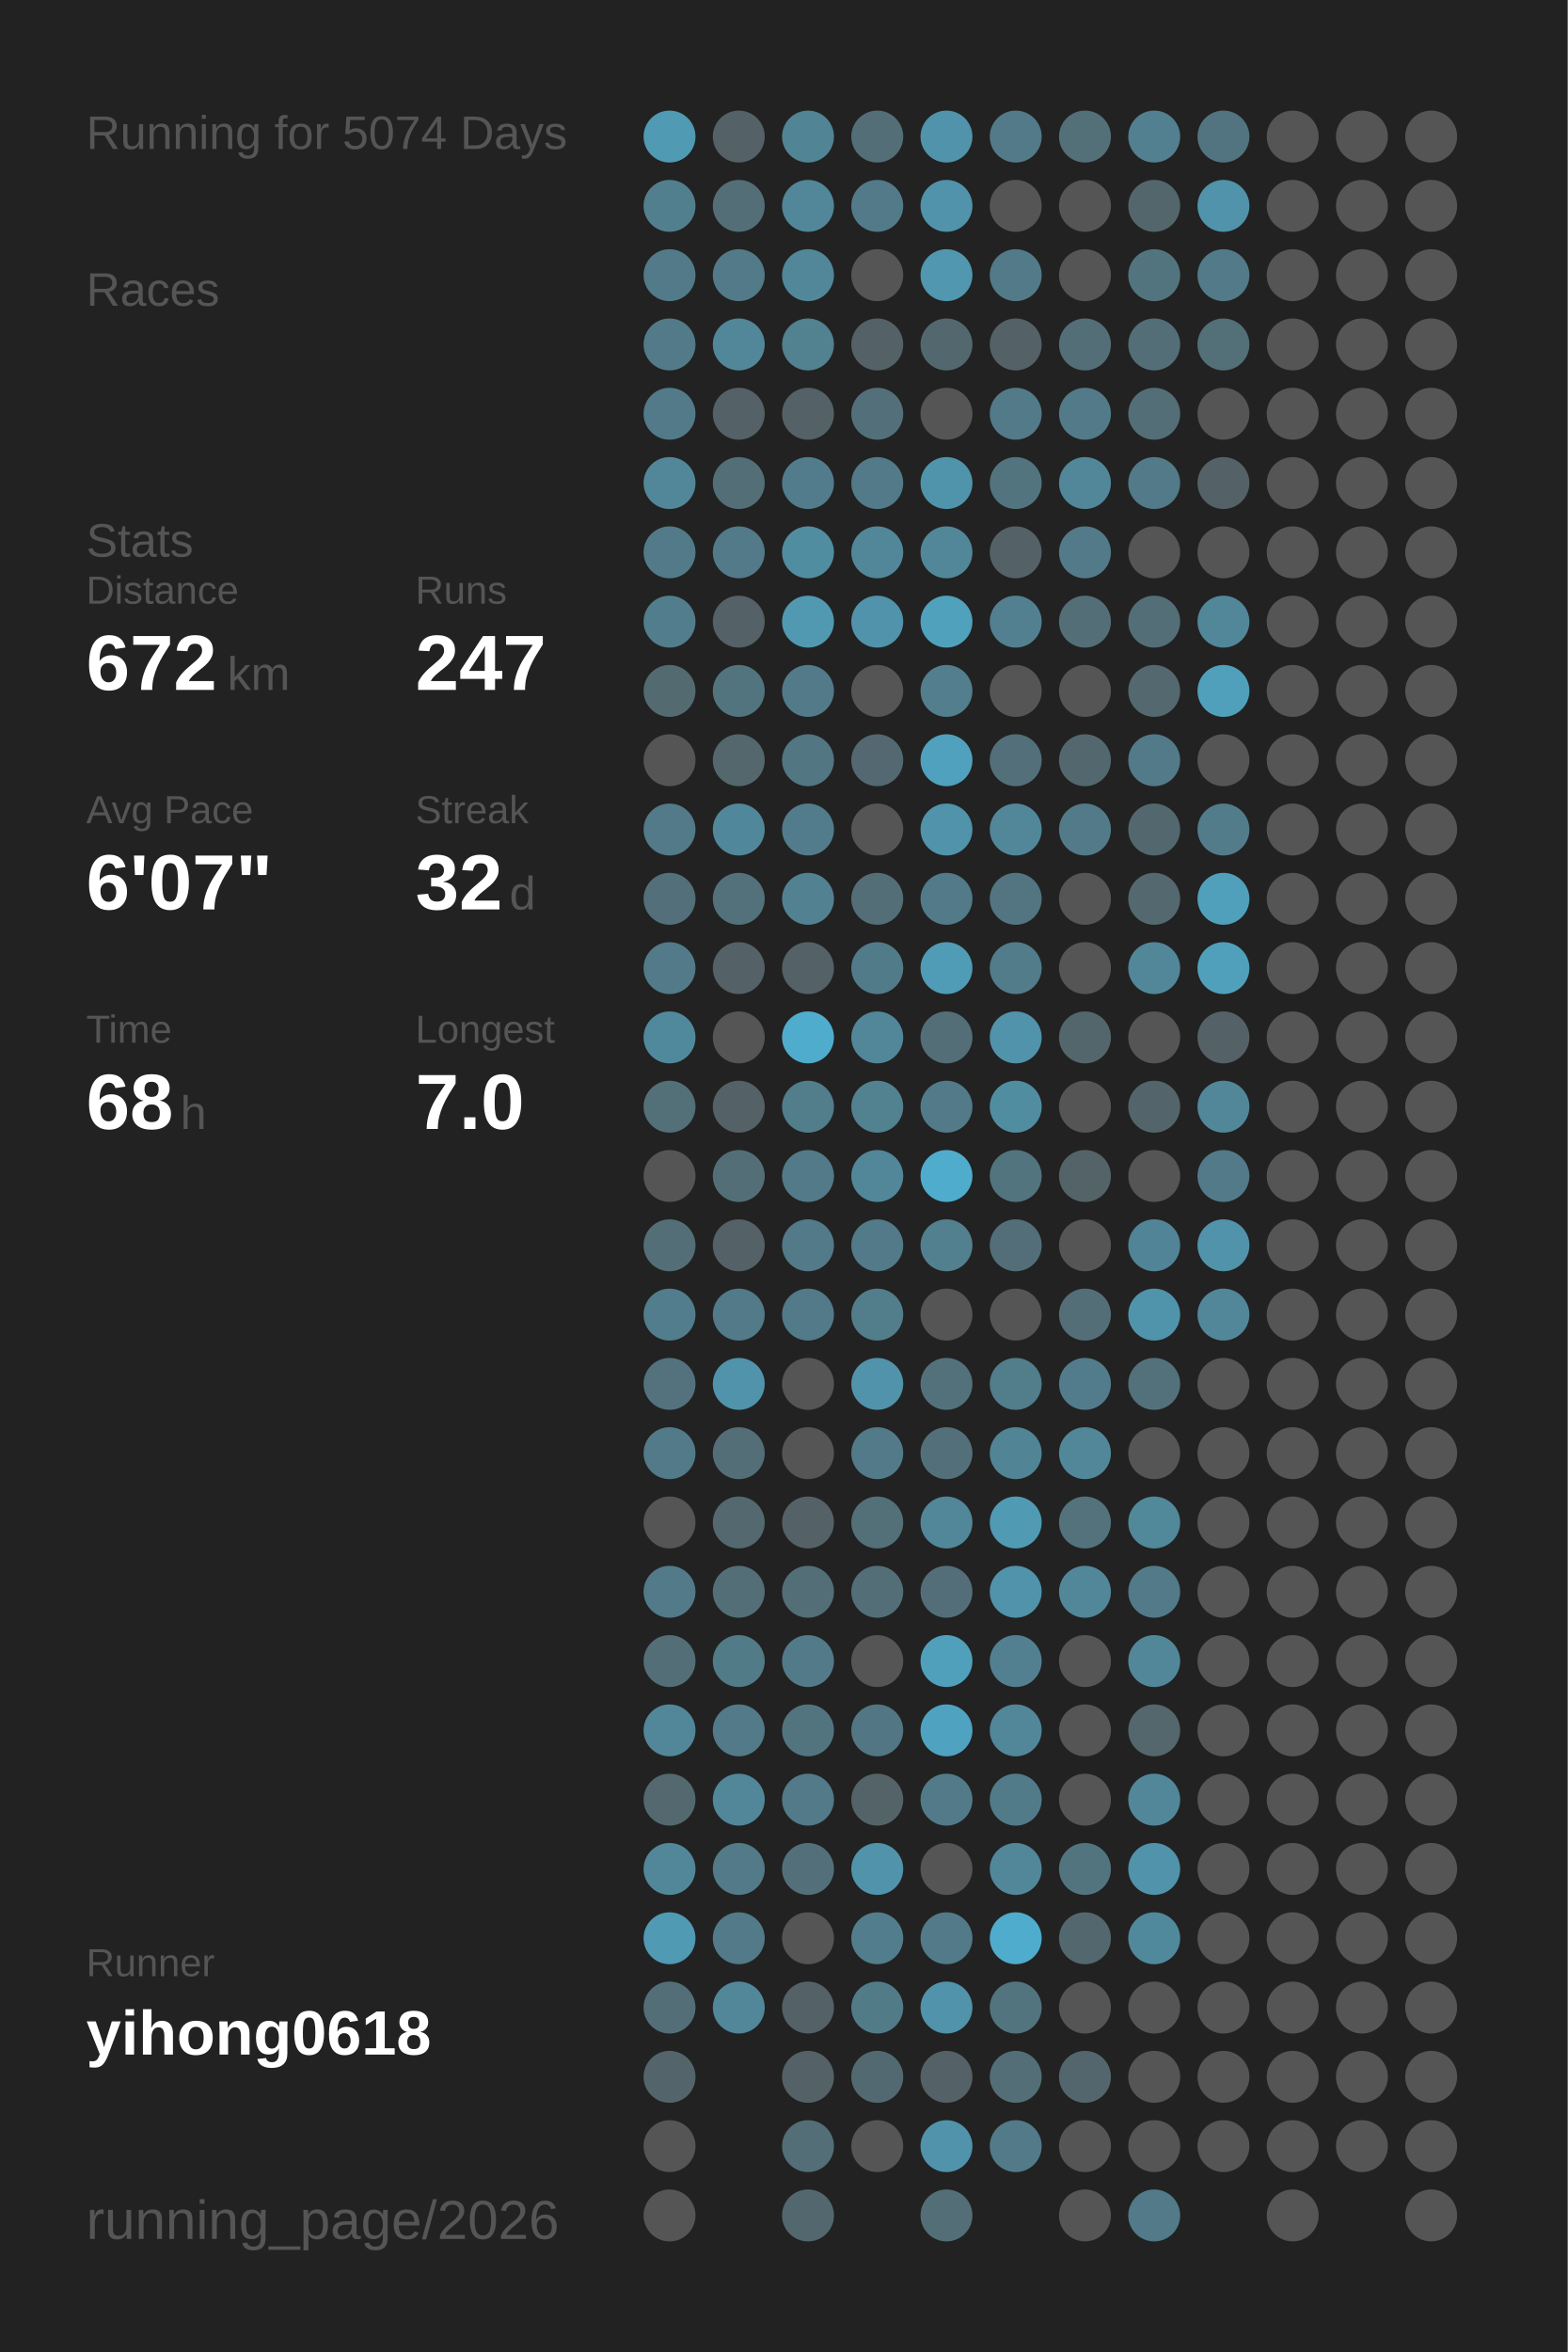
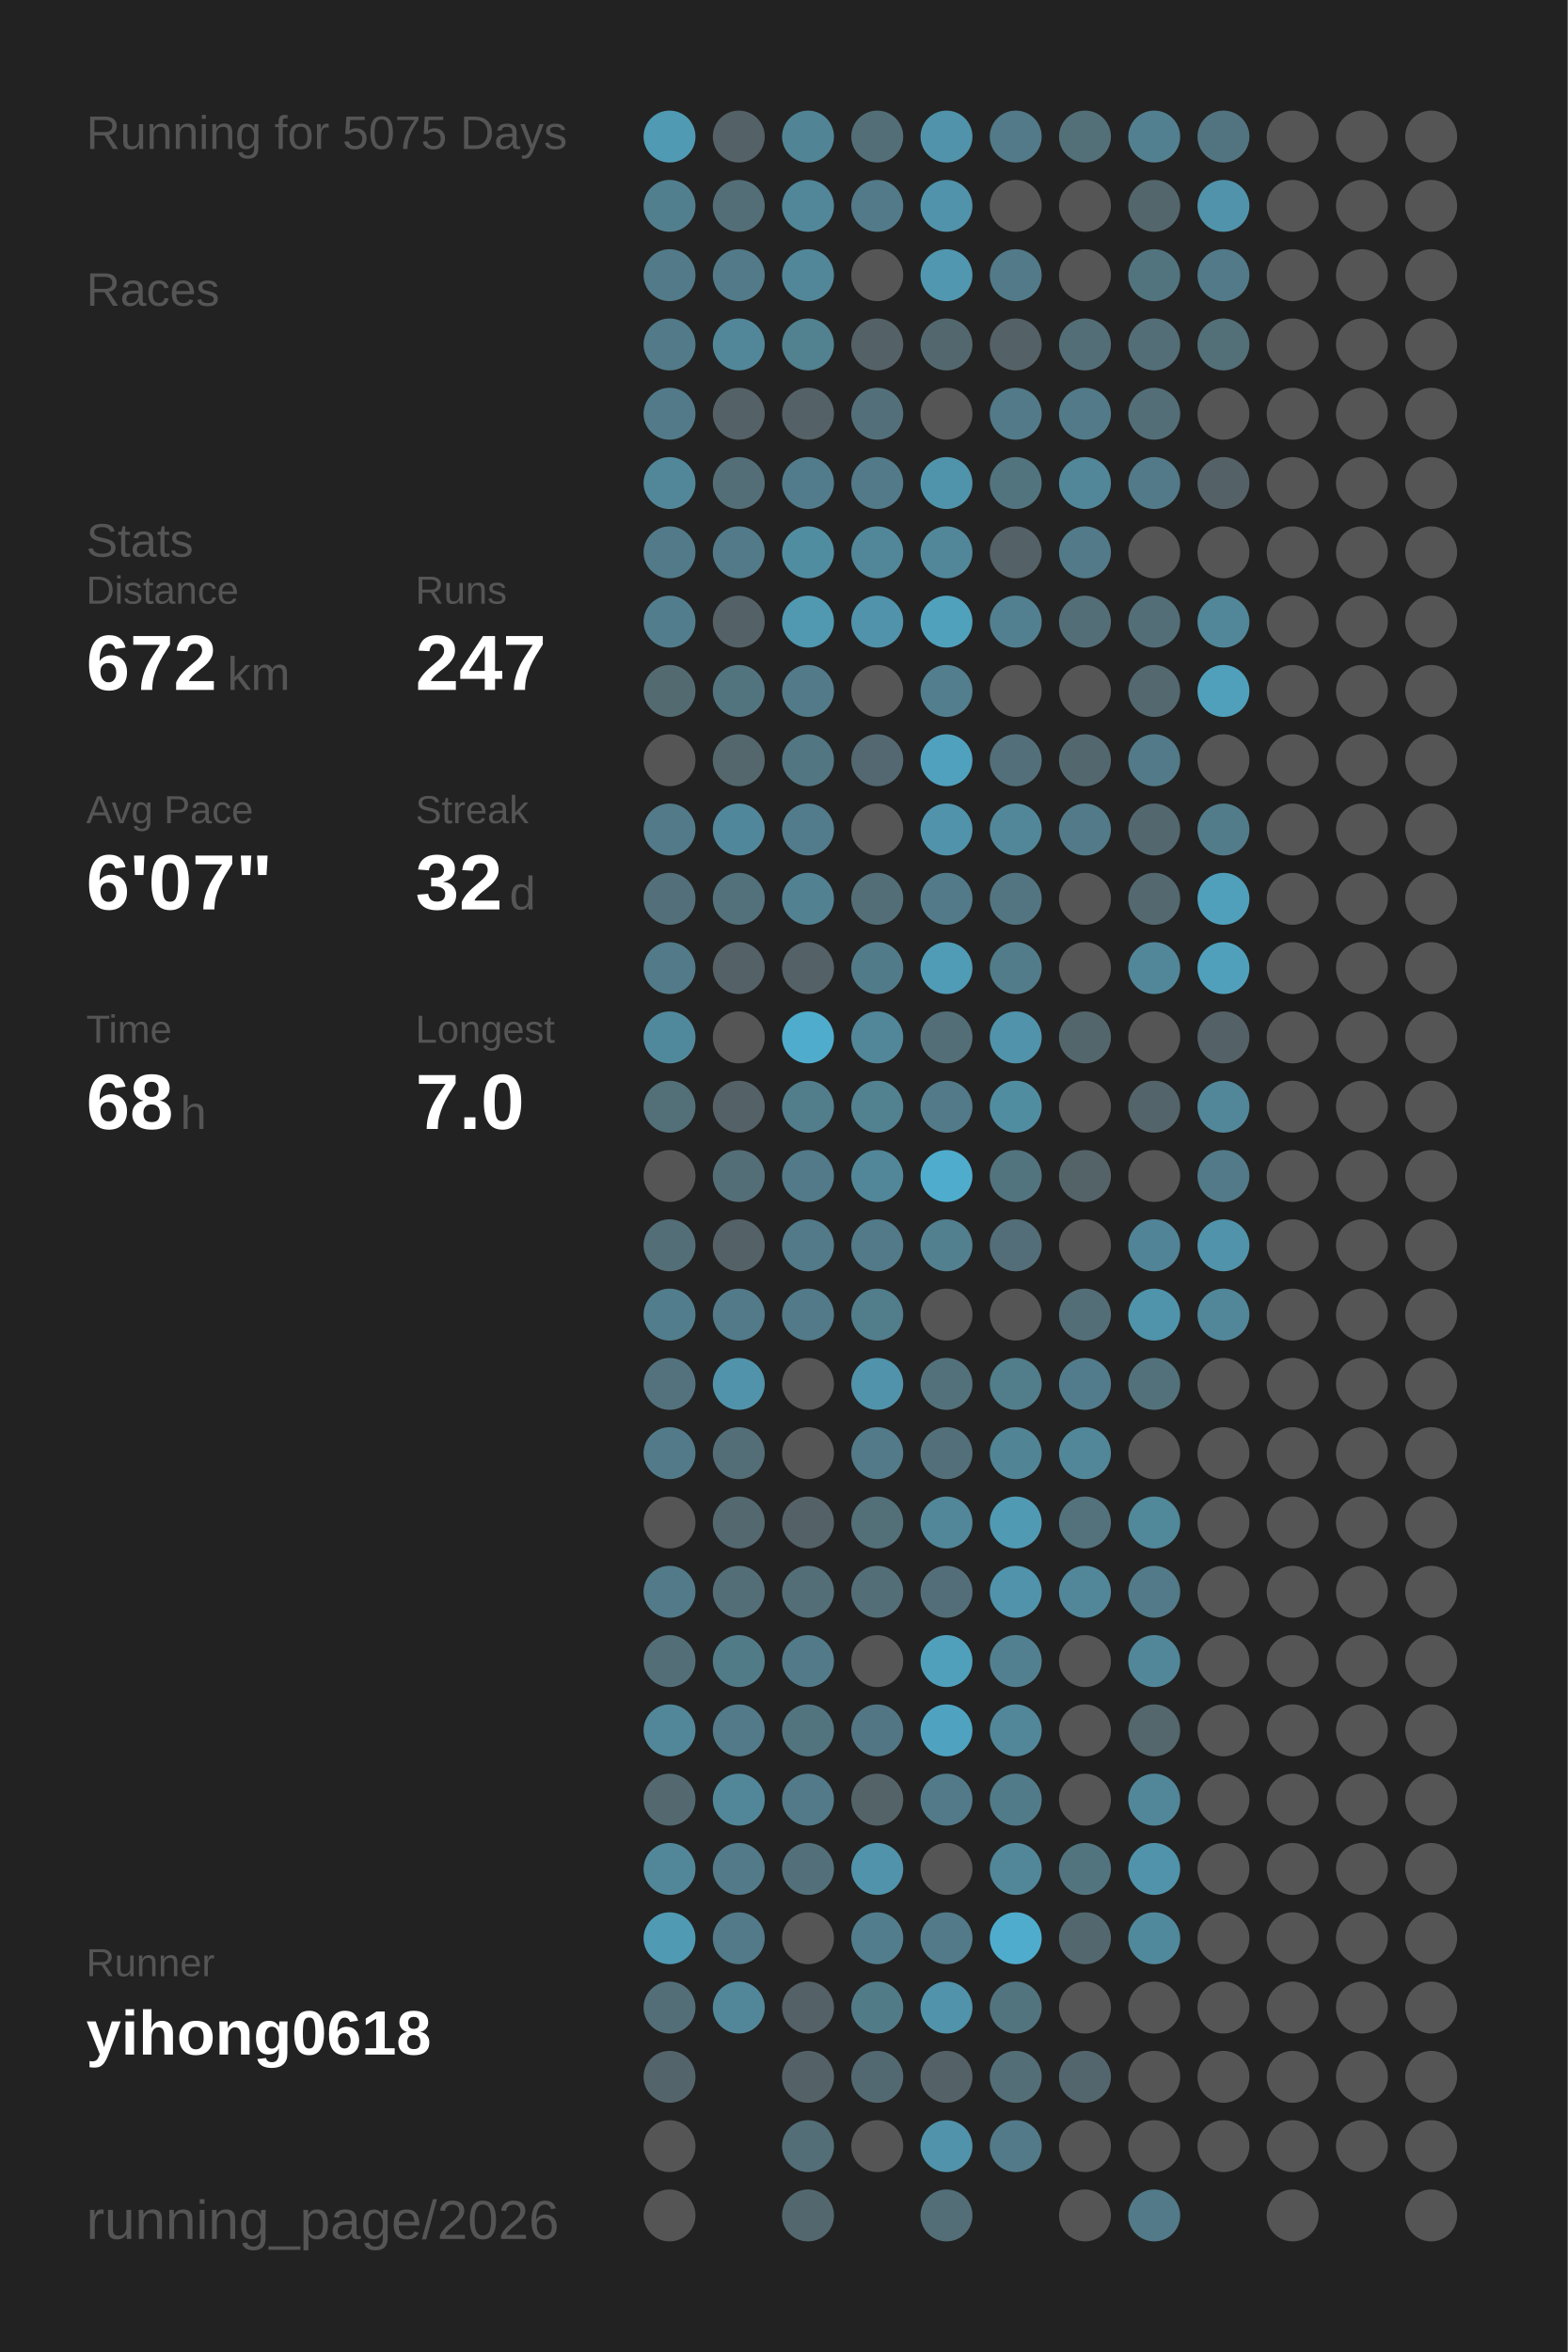
<svg xmlns="http://www.w3.org/2000/svg" baseProfile="full" height="300mm" version="1.1" viewBox="0,0,200,300" width="200mm">
  <defs />
  <rect fill="#222222" height="300" width="200" x="0" y="0" />
-   <text fill="#555555" style="font-size:6px; font-family:Arial;" x="11" y="19">Running for 5074 Days</text>
+   <text fill="#555555" style="font-size:6px; font-family:Arial;" x="11" y="19">Running for 5075 Days</text>
  <text fill="#555555" style="font-size:6px; font-family:Arial;" x="11" y="39">Races</text>
  <text fill="#555555" style="font-size:6px; font-family:Arial;" x="11" y="71">Stats</text>
  <text fill="#555555" style="font-size:5px; font-family:Arial;" x="11" y="77">Distance</text>
  <text fill="#FFFFFF" style="font-size:10px; font-family:Arial; font-weight:bold;" x="11" y="88">672</text>
  <text fill="#555555" style="font-size:6px; font-family:Arial;" x="29" y="88">km</text>
  <text fill="#555555" style="font-size:5px; font-family:Arial;" x="53" y="77">Runs</text>
  <text fill="#FFFFFF" style="font-size:10px; font-family:Arial; font-weight:bold;" x="53" y="88">247</text>
  <text fill="#555555" style="font-size:5px; font-family:Arial;" x="11" y="105">Avg Pace</text>
  <text fill="#FFFFFF" style="font-size:10px; font-family:Arial; font-weight:bold;" x="11" y="116">6'07"</text>
  <text fill="#555555" style="font-size:5px; font-family:Arial;" x="53" y="105">Streak</text>
  <text fill="#FFFFFF" style="font-size:10px; font-family:Arial; font-weight:bold;" x="53" y="116">32</text>
  <text fill="#555555" style="font-size:6px; font-family:Arial;" x="65" y="116">d</text>
  <text fill="#555555" style="font-size:5px; font-family:Arial;" x="11" y="133">Time</text>
  <text fill="#FFFFFF" style="font-size:10px; font-family:Arial; font-weight:bold;" x="11" y="144">68</text>
  <text fill="#555555" style="font-size:6px; font-family:Arial;" x="23" y="144">h</text>
  <text fill="#555555" style="font-size:5px; font-family:Arial;" x="53" y="133">Longest</text>
  <text fill="#FFFFFF" style="font-size:10px; font-family:Arial; font-weight:bold;" x="53" y="144">7.0</text>
  <text fill="#555555" style="font-size:5px; font-family:Arial;" x="11" y="252.065">Runner</text>
  <text fill="#FFFFFF" style="font-size:8px; font-family:Arial; font-weight:bold;" x="11" y="262.065">yihong0618</text>
  <text fill="#555555" style="font-size:7px; font-family:Arial;" x="11" y="285.581">running_page/2026</text>
  <circle cx="85.417" cy="17.419" fill="#509ab3" r="3.312" />
  <circle cx="85.417" cy="26.258" fill="#527f8e" r="3.312" />
  <circle cx="85.417" cy="35.097" fill="#527a88" r="3.312" />
  <circle cx="85.417" cy="43.935" fill="#527a88" r="3.312" />
  <circle cx="85.417" cy="52.774" fill="#527a88" r="3.312" />
  <circle cx="85.417" cy="61.613" fill="#518799" r="3.312" />
  <circle cx="85.417" cy="70.452" fill="#527a88" r="3.312" />
  <circle cx="85.417" cy="79.29" fill="#527d8c" r="3.312" />
  <circle cx="85.417" cy="88.129" fill="#536a71" r="3.312" />
  <circle cx="85.417" cy="96.968" fill="#555555" r="3.312" />
  <circle cx="85.417" cy="105.806" fill="#527a88" r="3.312" />
  <circle cx="85.417" cy="114.645" fill="#536f79" r="3.312" />
  <circle cx="85.417" cy="123.484" fill="#527a88" r="3.312" />
  <circle cx="85.417" cy="132.323" fill="#51899c" r="3.312" />
  <circle cx="85.417" cy="141.161" fill="#536f78" r="3.312" />
  <circle cx="85.417" cy="150" fill="#555555" r="3.312" />
  <circle cx="85.417" cy="158.839" fill="#536e77" r="3.312" />
  <circle cx="85.417" cy="167.677" fill="#527d8c" r="3.312" />
  <circle cx="85.417" cy="176.516" fill="#53727d" r="3.312" />
  <circle cx="85.417" cy="185.355" fill="#527a88" r="3.312" />
  <circle cx="85.417" cy="194.194" fill="#555555" r="3.312" />
  <circle cx="85.417" cy="203.032" fill="#527a88" r="3.312" />
  <circle cx="85.417" cy="211.871" fill="#536e77" r="3.312" />
  <circle cx="85.417" cy="220.71" fill="#518799" r="3.312" />
  <circle cx="85.417" cy="229.548" fill="#53686f" r="3.312" />
  <circle cx="85.417" cy="238.387" fill="#518799" r="3.312" />
  <circle cx="85.417" cy="247.226" fill="#509ab3" r="3.312" />
  <circle cx="85.417" cy="256.065" fill="#536e77" r="3.312" />
  <circle cx="85.417" cy="264.903" fill="#53656b" r="3.312" />
  <circle cx="85.417" cy="273.742" fill="#555555" r="3.312" />
  <circle cx="85.417" cy="282.581" fill="#555555" r="3.312" />
  <circle cx="94.25" cy="17.419" fill="#546166" r="3.312" />
  <circle cx="94.25" cy="26.258" fill="#536e77" r="3.312" />
  <circle cx="94.25" cy="35.097" fill="#527a88" r="3.312" />
  <circle cx="94.25" cy="43.935" fill="#518799" r="3.312" />
  <circle cx="94.25" cy="52.774" fill="#546166" r="3.312" />
  <circle cx="94.25" cy="61.613" fill="#536e77" r="3.312" />
  <circle cx="94.25" cy="70.452" fill="#527a88" r="3.312" />
  <circle cx="94.25" cy="79.29" fill="#546166" r="3.312" />
  <circle cx="94.25" cy="88.129" fill="#52747f" r="3.312" />
  <circle cx="94.25" cy="96.968" fill="#53676d" r="3.312" />
  <circle cx="94.25" cy="105.806" fill="#51879a" r="3.312" />
  <circle cx="94.25" cy="114.645" fill="#53717b" r="3.312" />
  <circle cx="94.25" cy="123.484" fill="#546166" r="3.312" />
  <circle cx="94.25" cy="132.323" fill="#555555" r="3.312" />
  <circle cx="94.25" cy="141.161" fill="#546166" r="3.312" />
  <circle cx="94.25" cy="150" fill="#536e77" r="3.312" />
  <circle cx="94.25" cy="158.839" fill="#546166" r="3.312" />
  <circle cx="94.25" cy="167.677" fill="#527a88" r="3.312" />
  <circle cx="94.25" cy="176.516" fill="#5093aa" r="3.312" />
  <circle cx="94.25" cy="185.355" fill="#536e77" r="3.312" />
  <circle cx="94.25" cy="194.194" fill="#53686f" r="3.312" />
  <circle cx="94.25" cy="203.032" fill="#536e77" r="3.312" />
  <circle cx="94.25" cy="211.871" fill="#527b88" r="3.312" />
  <circle cx="94.25" cy="220.71" fill="#527a88" r="3.312" />
  <circle cx="94.25" cy="229.548" fill="#518799" r="3.312" />
  <circle cx="94.25" cy="238.387" fill="#527a88" r="3.312" />
  <circle cx="94.25" cy="247.226" fill="#527a88" r="3.312" />
  <circle cx="94.25" cy="256.065" fill="#518799" r="3.312" />
  <circle cx="103.083" cy="17.419" fill="#518495" r="3.312" />
  <circle cx="103.083" cy="26.258" fill="#518799" r="3.312" />
  <circle cx="103.083" cy="35.097" fill="#518799" r="3.312" />
  <circle cx="103.083" cy="43.935" fill="#528190" r="3.312" />
  <circle cx="103.083" cy="52.774" fill="#546166" r="3.312" />
  <circle cx="103.083" cy="61.613" fill="#527c8b" r="3.312" />
  <circle cx="103.083" cy="70.452" fill="#518da1" r="3.312" />
  <circle cx="103.083" cy="79.29" fill="#5099b1" r="3.312" />
  <circle cx="103.083" cy="88.129" fill="#527a88" r="3.312" />
  <circle cx="103.083" cy="96.968" fill="#527682" r="3.312" />
  <circle cx="103.083" cy="105.806" fill="#527c8b" r="3.312" />
  <circle cx="103.083" cy="114.645" fill="#528192" r="3.312" />
  <circle cx="103.083" cy="123.484" fill="#546166" r="3.312" />
  <circle cx="103.083" cy="132.323" fill="#4faccc" r="3.312" />
  <circle cx="103.083" cy="141.161" fill="#527d8b" r="3.312" />
  <circle cx="103.083" cy="150" fill="#527a88" r="3.312" />
  <circle cx="103.083" cy="158.839" fill="#527a88" r="3.312" />
  <circle cx="103.083" cy="167.677" fill="#527a88" r="3.312" />
  <circle cx="103.083" cy="176.516" fill="#555555" r="3.312" />
  <circle cx="103.083" cy="185.355" fill="#555555" r="3.312" />
  <circle cx="103.083" cy="194.194" fill="#546166" r="3.312" />
  <circle cx="103.083" cy="203.032" fill="#536e77" r="3.312" />
  <circle cx="103.083" cy="211.871" fill="#527a88" r="3.312" />
  <circle cx="103.083" cy="220.71" fill="#52747f" r="3.312" />
  <circle cx="103.083" cy="229.548" fill="#527a88" r="3.312" />
  <circle cx="103.083" cy="238.387" fill="#53707a" r="3.312" />
  <circle cx="103.083" cy="247.226" fill="#555555" r="3.312" />
  <circle cx="103.083" cy="256.065" fill="#546166" r="3.312" />
  <circle cx="103.083" cy="264.903" fill="#546267" r="3.312" />
  <circle cx="103.083" cy="273.742" fill="#536e77" r="3.312" />
  <circle cx="103.083" cy="282.581" fill="#53686e" r="3.312" />
  <circle cx="111.917" cy="17.419" fill="#536e77" r="3.312" />
  <circle cx="111.917" cy="26.258" fill="#527a88" r="3.312" />
  <circle cx="111.917" cy="35.097" fill="#555555" r="3.312" />
  <circle cx="111.917" cy="43.935" fill="#546166" r="3.312" />
  <circle cx="111.917" cy="52.774" fill="#53707a" r="3.312" />
  <circle cx="111.917" cy="61.613" fill="#527a88" r="3.312" />
  <circle cx="111.917" cy="70.452" fill="#518799" r="3.312" />
  <circle cx="111.917" cy="79.29" fill="#5093aa" r="3.312" />
  <circle cx="111.917" cy="88.129" fill="#555555" r="3.312" />
  <circle cx="111.917" cy="96.968" fill="#536870" r="3.312" />
  <circle cx="111.917" cy="105.806" fill="#555555" r="3.312" />
  <circle cx="111.917" cy="114.645" fill="#536e77" r="3.312" />
  <circle cx="111.917" cy="123.484" fill="#527b89" r="3.312" />
  <circle cx="111.917" cy="132.323" fill="#518799" r="3.312" />
  <circle cx="111.917" cy="141.161" fill="#528190" r="3.312" />
  <circle cx="111.917" cy="150" fill="#518799" r="3.312" />
  <circle cx="111.917" cy="158.839" fill="#527a88" r="3.312" />
  <circle cx="111.917" cy="167.677" fill="#527d8b" r="3.312" />
  <circle cx="111.917" cy="176.516" fill="#5093aa" r="3.312" />
  <circle cx="111.917" cy="185.355" fill="#527a88" r="3.312" />
  <circle cx="111.917" cy="194.194" fill="#536f78" r="3.312" />
  <circle cx="111.917" cy="203.032" fill="#536e77" r="3.312" />
  <circle cx="111.917" cy="211.871" fill="#555555" r="3.312" />
  <circle cx="111.917" cy="220.71" fill="#527683" r="3.312" />
  <circle cx="111.917" cy="229.548" fill="#546368" r="3.312" />
  <circle cx="111.917" cy="238.387" fill="#5093aa" r="3.312" />
  <circle cx="111.917" cy="247.226" fill="#527d8c" r="3.312" />
  <circle cx="111.917" cy="256.065" fill="#527b88" r="3.312" />
  <circle cx="111.917" cy="264.903" fill="#536971" r="3.312" />
  <circle cx="111.917" cy="273.742" fill="#555555" r="3.312" />
  <circle cx="120.75" cy="17.419" fill="#5093aa" r="3.312" />
  <circle cx="120.75" cy="26.258" fill="#5093aa" r="3.312" />
  <circle cx="120.75" cy="35.097" fill="#5097af" r="3.312" />
  <circle cx="120.75" cy="43.935" fill="#53686e" r="3.312" />
  <circle cx="120.75" cy="52.774" fill="#555555" r="3.312" />
  <circle cx="120.75" cy="61.613" fill="#5094ab" r="3.312" />
  <circle cx="120.75" cy="70.452" fill="#518799" r="3.312" />
  <circle cx="120.75" cy="79.29" fill="#50a1bc" r="3.312" />
  <circle cx="120.75" cy="88.129" fill="#527e8d" r="3.312" />
  <circle cx="120.75" cy="96.968" fill="#50a1bd" r="3.312" />
  <circle cx="120.75" cy="105.806" fill="#5093aa" r="3.312" />
  <circle cx="120.75" cy="114.645" fill="#527a88" r="3.312" />
  <circle cx="120.75" cy="123.484" fill="#509bb5" r="3.312" />
  <circle cx="120.75" cy="132.323" fill="#536e77" r="3.312" />
  <circle cx="120.75" cy="141.161" fill="#527a88" r="3.312" />
  <circle cx="120.75" cy="150" fill="#4faccc" r="3.312" />
  <circle cx="120.75" cy="158.839" fill="#52808f" r="3.312" />
  <circle cx="120.75" cy="167.677" fill="#555555" r="3.312" />
  <circle cx="120.75" cy="176.516" fill="#53717b" r="3.312" />
  <circle cx="120.75" cy="185.355" fill="#53707a" r="3.312" />
  <circle cx="120.75" cy="194.194" fill="#518799" r="3.312" />
  <circle cx="120.75" cy="203.032" fill="#536e78" r="3.312" />
  <circle cx="120.75" cy="211.871" fill="#50a0bb" r="3.312" />
  <circle cx="120.75" cy="220.71" fill="#4fa3c0" r="3.312" />
  <circle cx="120.75" cy="229.548" fill="#527a88" r="3.312" />
  <circle cx="120.75" cy="238.387" fill="#555555" r="3.312" />
  <circle cx="120.75" cy="247.226" fill="#527a88" r="3.312" />
  <circle cx="120.75" cy="256.065" fill="#5093aa" r="3.312" />
  <circle cx="120.75" cy="264.903" fill="#546166" r="3.312" />
  <circle cx="120.75" cy="273.742" fill="#5093aa" r="3.312" />
  <circle cx="120.75" cy="282.581" fill="#536e77" r="3.312" />
  <circle cx="129.583" cy="17.419" fill="#527a88" r="3.312" />
  <circle cx="129.583" cy="26.258" fill="#555555" r="3.312" />
  <circle cx="129.583" cy="35.097" fill="#527a88" r="3.312" />
  <circle cx="129.583" cy="43.935" fill="#546166" r="3.312" />
  <circle cx="129.583" cy="52.774" fill="#527a88" r="3.312" />
  <circle cx="129.583" cy="61.613" fill="#52747f" r="3.312" />
  <circle cx="129.583" cy="70.452" fill="#546166" r="3.312" />
  <circle cx="129.583" cy="79.29" fill="#528090" r="3.312" />
  <circle cx="129.583" cy="88.129" fill="#555555" r="3.312" />
  <circle cx="129.583" cy="96.968" fill="#53707a" r="3.312" />
  <circle cx="129.583" cy="105.806" fill="#518799" r="3.312" />
  <circle cx="129.583" cy="114.645" fill="#527581" r="3.312" />
  <circle cx="129.583" cy="123.484" fill="#527c8a" r="3.312" />
  <circle cx="129.583" cy="132.323" fill="#5093aa" r="3.312" />
  <circle cx="129.583" cy="141.161" fill="#518da1" r="3.312" />
  <circle cx="129.583" cy="150" fill="#52747f" r="3.312" />
  <circle cx="129.583" cy="158.839" fill="#536e78" r="3.312" />
  <circle cx="129.583" cy="167.677" fill="#555555" r="3.312" />
  <circle cx="129.583" cy="176.516" fill="#527d8b" r="3.312" />
  <circle cx="129.583" cy="185.355" fill="#518494" r="3.312" />
  <circle cx="129.583" cy="194.194" fill="#509ab3" r="3.312" />
  <circle cx="129.583" cy="203.032" fill="#5093aa" r="3.312" />
  <circle cx="129.583" cy="211.871" fill="#528090" r="3.312" />
  <circle cx="129.583" cy="220.71" fill="#518799" r="3.312" />
  <circle cx="129.583" cy="229.548" fill="#527b89" r="3.312" />
  <circle cx="129.583" cy="238.387" fill="#518799" r="3.312" />
  <circle cx="129.583" cy="247.226" fill="#4faccc" r="3.312" />
  <circle cx="129.583" cy="256.065" fill="#52747f" r="3.312" />
  <circle cx="129.583" cy="264.903" fill="#536e77" r="3.312" />
  <circle cx="129.583" cy="273.742" fill="#527a88" r="3.312" />
  <circle cx="138.417" cy="17.419" fill="#536f78" r="3.312" />
  <circle cx="138.417" cy="26.258" fill="#555555" r="3.312" />
  <circle cx="138.417" cy="35.097" fill="#555555" r="3.312" />
  <circle cx="138.417" cy="43.935" fill="#536e77" r="3.312" />
  <circle cx="138.417" cy="52.774" fill="#527a88" r="3.312" />
  <circle cx="138.417" cy="61.613" fill="#518799" r="3.312" />
  <circle cx="138.417" cy="70.452" fill="#527a88" r="3.312" />
  <circle cx="138.417" cy="79.29" fill="#536e77" r="3.312" />
  <circle cx="138.417" cy="88.129" fill="#555555" r="3.312" />
  <circle cx="138.417" cy="96.968" fill="#53686e" r="3.312" />
  <circle cx="138.417" cy="105.806" fill="#527a88" r="3.312" />
  <circle cx="138.417" cy="114.645" fill="#555555" r="3.312" />
  <circle cx="138.417" cy="123.484" fill="#555555" r="3.312" />
  <circle cx="138.417" cy="132.323" fill="#53666c" r="3.312" />
  <circle cx="138.417" cy="141.161" fill="#555555" r="3.312" />
  <circle cx="138.417" cy="150" fill="#546368" r="3.312" />
  <circle cx="138.417" cy="158.839" fill="#555555" r="3.312" />
  <circle cx="138.417" cy="167.677" fill="#536e77" r="3.312" />
  <circle cx="138.417" cy="176.516" fill="#527c8b" r="3.312" />
  <circle cx="138.417" cy="185.355" fill="#518799" r="3.312" />
  <circle cx="138.417" cy="194.194" fill="#53727c" r="3.312" />
  <circle cx="138.417" cy="203.032" fill="#518799" r="3.312" />
  <circle cx="138.417" cy="211.871" fill="#555555" r="3.312" />
  <circle cx="138.417" cy="220.71" fill="#555555" r="3.312" />
  <circle cx="138.417" cy="229.548" fill="#555555" r="3.312" />
  <circle cx="138.417" cy="238.387" fill="#52747f" r="3.312" />
  <circle cx="138.417" cy="247.226" fill="#53676e" r="3.312" />
  <circle cx="138.417" cy="256.065" fill="#555555" r="3.312" />
  <circle cx="138.417" cy="264.903" fill="#53666d" r="3.312" />
  <circle cx="138.417" cy="273.742" fill="#555555" r="3.312" />
  <circle cx="138.417" cy="282.581" fill="#555555" r="3.312" />
  <circle cx="147.25" cy="17.419" fill="#528090" r="3.312" />
  <circle cx="147.25" cy="26.258" fill="#53666c" r="3.312" />
  <circle cx="147.25" cy="35.097" fill="#52747f" r="3.312" />
  <circle cx="147.25" cy="43.935" fill="#536e77" r="3.312" />
  <circle cx="147.25" cy="52.774" fill="#536e77" r="3.312" />
  <circle cx="147.25" cy="61.613" fill="#527a88" r="3.312" />
  <circle cx="147.25" cy="70.452" fill="#555555" r="3.312" />
  <circle cx="147.25" cy="79.29" fill="#536e77" r="3.312" />
  <circle cx="147.25" cy="88.129" fill="#53686f" r="3.312" />
  <circle cx="147.25" cy="96.968" fill="#527a88" r="3.312" />
  <circle cx="147.25" cy="105.806" fill="#53676e" r="3.312" />
  <circle cx="147.25" cy="114.645" fill="#53686f" r="3.312" />
  <circle cx="147.25" cy="123.484" fill="#518799" r="3.312" />
  <circle cx="147.25" cy="132.323" fill="#555555" r="3.312" />
  <circle cx="147.25" cy="141.161" fill="#53656a" r="3.312" />
  <circle cx="147.25" cy="150" fill="#555555" r="3.312" />
  <circle cx="147.25" cy="158.839" fill="#518496" r="3.312" />
  <circle cx="147.25" cy="167.677" fill="#5094ab" r="3.312" />
  <circle cx="147.25" cy="176.516" fill="#53717b" r="3.312" />
  <circle cx="147.25" cy="185.355" fill="#555555" r="3.312" />
  <circle cx="147.25" cy="194.194" fill="#51889a" r="3.312" />
  <circle cx="147.25" cy="203.032" fill="#527a88" r="3.312" />
  <circle cx="147.25" cy="211.871" fill="#518799" r="3.312" />
  <circle cx="147.25" cy="220.71" fill="#53676d" r="3.312" />
  <circle cx="147.25" cy="229.548" fill="#518799" r="3.312" />
  <circle cx="147.25" cy="238.387" fill="#5093aa" r="3.312" />
  <circle cx="147.25" cy="247.226" fill="#51899c" r="3.312" />
  <circle cx="147.25" cy="256.065" fill="#555555" r="3.312" />
  <circle cx="147.25" cy="264.903" fill="#555555" r="3.312" />
  <circle cx="147.25" cy="273.742" fill="#555555" r="3.312" />
  <circle cx="147.25" cy="282.581" fill="#527a88" r="3.312" />
  <circle cx="156.083" cy="17.419" fill="#527480" r="3.312" />
  <circle cx="156.083" cy="26.258" fill="#5093aa" r="3.312" />
  <circle cx="156.083" cy="35.097" fill="#527a88" r="3.312" />
  <circle cx="156.083" cy="43.935" fill="#536f78" r="3.312" />
  <circle cx="156.083" cy="52.774" fill="#555555" r="3.312" />
  <circle cx="156.083" cy="61.613" fill="#546166" r="3.312" />
  <circle cx="156.083" cy="70.452" fill="#555555" r="3.312" />
  <circle cx="156.083" cy="79.29" fill="#518799" r="3.312" />
  <circle cx="156.083" cy="88.129" fill="#50a0bb" r="3.312" />
  <circle cx="156.083" cy="96.968" fill="#555555" r="3.312" />
  <circle cx="156.083" cy="105.806" fill="#527c8a" r="3.312" />
  <circle cx="156.083" cy="114.645" fill="#50a0bb" r="3.312" />
  <circle cx="156.083" cy="123.484" fill="#50a0bb" r="3.312" />
  <circle cx="156.083" cy="132.323" fill="#546166" r="3.312" />
  <circle cx="156.083" cy="141.161" fill="#518799" r="3.312" />
  <circle cx="156.083" cy="150" fill="#527a88" r="3.312" />
  <circle cx="156.083" cy="158.839" fill="#5093aa" r="3.312" />
  <circle cx="156.083" cy="167.677" fill="#518799" r="3.312" />
  <circle cx="156.083" cy="176.516" fill="#555555" r="3.312" />
  <circle cx="156.083" cy="185.355" fill="#555555" r="3.312" />
  <circle cx="156.083" cy="194.194" fill="#555555" r="3.312" />
  <circle cx="156.083" cy="203.032" fill="#555555" r="3.312" />
  <circle cx="156.083" cy="211.871" fill="#555555" r="3.312" />
  <circle cx="156.083" cy="220.71" fill="#555555" r="3.312" />
  <circle cx="156.083" cy="229.548" fill="#555555" r="3.312" />
  <circle cx="156.083" cy="238.387" fill="#555555" r="3.312" />
  <circle cx="156.083" cy="247.226" fill="#555555" r="3.312" />
  <circle cx="156.083" cy="256.065" fill="#555555" r="3.312" />
  <circle cx="156.083" cy="264.903" fill="#555555" r="3.312" />
  <circle cx="156.083" cy="273.742" fill="#555555" r="3.312" />
  <circle cx="164.917" cy="17.419" fill="#555555" r="3.312" />
  <circle cx="164.917" cy="26.258" fill="#555555" r="3.312" />
  <circle cx="164.917" cy="35.097" fill="#555555" r="3.312" />
  <circle cx="164.917" cy="43.935" fill="#555555" r="3.312" />
  <circle cx="164.917" cy="52.774" fill="#555555" r="3.312" />
  <circle cx="164.917" cy="61.613" fill="#555555" r="3.312" />
  <circle cx="164.917" cy="70.452" fill="#555555" r="3.312" />
  <circle cx="164.917" cy="79.29" fill="#555555" r="3.312" />
  <circle cx="164.917" cy="88.129" fill="#555555" r="3.312" />
  <circle cx="164.917" cy="96.968" fill="#555555" r="3.312" />
  <circle cx="164.917" cy="105.806" fill="#555555" r="3.312" />
  <circle cx="164.917" cy="114.645" fill="#555555" r="3.312" />
  <circle cx="164.917" cy="123.484" fill="#555555" r="3.312" />
  <circle cx="164.917" cy="132.323" fill="#555555" r="3.312" />
  <circle cx="164.917" cy="141.161" fill="#555555" r="3.312" />
  <circle cx="164.917" cy="150" fill="#555555" r="3.312" />
  <circle cx="164.917" cy="158.839" fill="#555555" r="3.312" />
  <circle cx="164.917" cy="167.677" fill="#555555" r="3.312" />
  <circle cx="164.917" cy="176.516" fill="#555555" r="3.312" />
  <circle cx="164.917" cy="185.355" fill="#555555" r="3.312" />
  <circle cx="164.917" cy="194.194" fill="#555555" r="3.312" />
  <circle cx="164.917" cy="203.032" fill="#555555" r="3.312" />
  <circle cx="164.917" cy="211.871" fill="#555555" r="3.312" />
  <circle cx="164.917" cy="220.71" fill="#555555" r="3.312" />
  <circle cx="164.917" cy="229.548" fill="#555555" r="3.312" />
  <circle cx="164.917" cy="238.387" fill="#555555" r="3.312" />
  <circle cx="164.917" cy="247.226" fill="#555555" r="3.312" />
  <circle cx="164.917" cy="256.065" fill="#555555" r="3.312" />
  <circle cx="164.917" cy="264.903" fill="#555555" r="3.312" />
  <circle cx="164.917" cy="273.742" fill="#555555" r="3.312" />
  <circle cx="164.917" cy="282.581" fill="#555555" r="3.312" />
  <circle cx="173.75" cy="17.419" fill="#555555" r="3.312" />
  <circle cx="173.75" cy="26.258" fill="#555555" r="3.312" />
  <circle cx="173.75" cy="35.097" fill="#555555" r="3.312" />
  <circle cx="173.75" cy="43.935" fill="#555555" r="3.312" />
  <circle cx="173.75" cy="52.774" fill="#555555" r="3.312" />
  <circle cx="173.75" cy="61.613" fill="#555555" r="3.312" />
  <circle cx="173.75" cy="70.452" fill="#555555" r="3.312" />
  <circle cx="173.75" cy="79.29" fill="#555555" r="3.312" />
  <circle cx="173.75" cy="88.129" fill="#555555" r="3.312" />
  <circle cx="173.75" cy="96.968" fill="#555555" r="3.312" />
  <circle cx="173.75" cy="105.806" fill="#555555" r="3.312" />
  <circle cx="173.75" cy="114.645" fill="#555555" r="3.312" />
  <circle cx="173.75" cy="123.484" fill="#555555" r="3.312" />
  <circle cx="173.75" cy="132.323" fill="#555555" r="3.312" />
  <circle cx="173.75" cy="141.161" fill="#555555" r="3.312" />
  <circle cx="173.75" cy="150" fill="#555555" r="3.312" />
  <circle cx="173.75" cy="158.839" fill="#555555" r="3.312" />
  <circle cx="173.75" cy="167.677" fill="#555555" r="3.312" />
  <circle cx="173.75" cy="176.516" fill="#555555" r="3.312" />
  <circle cx="173.75" cy="185.355" fill="#555555" r="3.312" />
  <circle cx="173.75" cy="194.194" fill="#555555" r="3.312" />
  <circle cx="173.75" cy="203.032" fill="#555555" r="3.312" />
  <circle cx="173.75" cy="211.871" fill="#555555" r="3.312" />
  <circle cx="173.75" cy="220.71" fill="#555555" r="3.312" />
  <circle cx="173.75" cy="229.548" fill="#555555" r="3.312" />
  <circle cx="173.75" cy="238.387" fill="#555555" r="3.312" />
  <circle cx="173.75" cy="247.226" fill="#555555" r="3.312" />
  <circle cx="173.75" cy="256.065" fill="#555555" r="3.312" />
  <circle cx="173.75" cy="264.903" fill="#555555" r="3.312" />
  <circle cx="173.75" cy="273.742" fill="#555555" r="3.312" />
  <circle cx="182.583" cy="17.419" fill="#555555" r="3.312" />
  <circle cx="182.583" cy="26.258" fill="#555555" r="3.312" />
  <circle cx="182.583" cy="35.097" fill="#555555" r="3.312" />
  <circle cx="182.583" cy="43.935" fill="#555555" r="3.312" />
  <circle cx="182.583" cy="52.774" fill="#555555" r="3.312" />
  <circle cx="182.583" cy="61.613" fill="#555555" r="3.312" />
  <circle cx="182.583" cy="70.452" fill="#555555" r="3.312" />
  <circle cx="182.583" cy="79.29" fill="#555555" r="3.312" />
  <circle cx="182.583" cy="88.129" fill="#555555" r="3.312" />
  <circle cx="182.583" cy="96.968" fill="#555555" r="3.312" />
  <circle cx="182.583" cy="105.806" fill="#555555" r="3.312" />
  <circle cx="182.583" cy="114.645" fill="#555555" r="3.312" />
  <circle cx="182.583" cy="123.484" fill="#555555" r="3.312" />
  <circle cx="182.583" cy="132.323" fill="#555555" r="3.312" />
  <circle cx="182.583" cy="141.161" fill="#555555" r="3.312" />
  <circle cx="182.583" cy="150" fill="#555555" r="3.312" />
  <circle cx="182.583" cy="158.839" fill="#555555" r="3.312" />
  <circle cx="182.583" cy="167.677" fill="#555555" r="3.312" />
  <circle cx="182.583" cy="176.516" fill="#555555" r="3.312" />
  <circle cx="182.583" cy="185.355" fill="#555555" r="3.312" />
  <circle cx="182.583" cy="194.194" fill="#555555" r="3.312" />
  <circle cx="182.583" cy="203.032" fill="#555555" r="3.312" />
  <circle cx="182.583" cy="211.871" fill="#555555" r="3.312" />
  <circle cx="182.583" cy="220.71" fill="#555555" r="3.312" />
  <circle cx="182.583" cy="229.548" fill="#555555" r="3.312" />
  <circle cx="182.583" cy="238.387" fill="#555555" r="3.312" />
  <circle cx="182.583" cy="247.226" fill="#555555" r="3.312" />
  <circle cx="182.583" cy="256.065" fill="#555555" r="3.312" />
  <circle cx="182.583" cy="264.903" fill="#555555" r="3.312" />
  <circle cx="182.583" cy="273.742" fill="#555555" r="3.312" />
  <circle cx="182.583" cy="282.581" fill="#555555" r="3.312" />
</svg>
